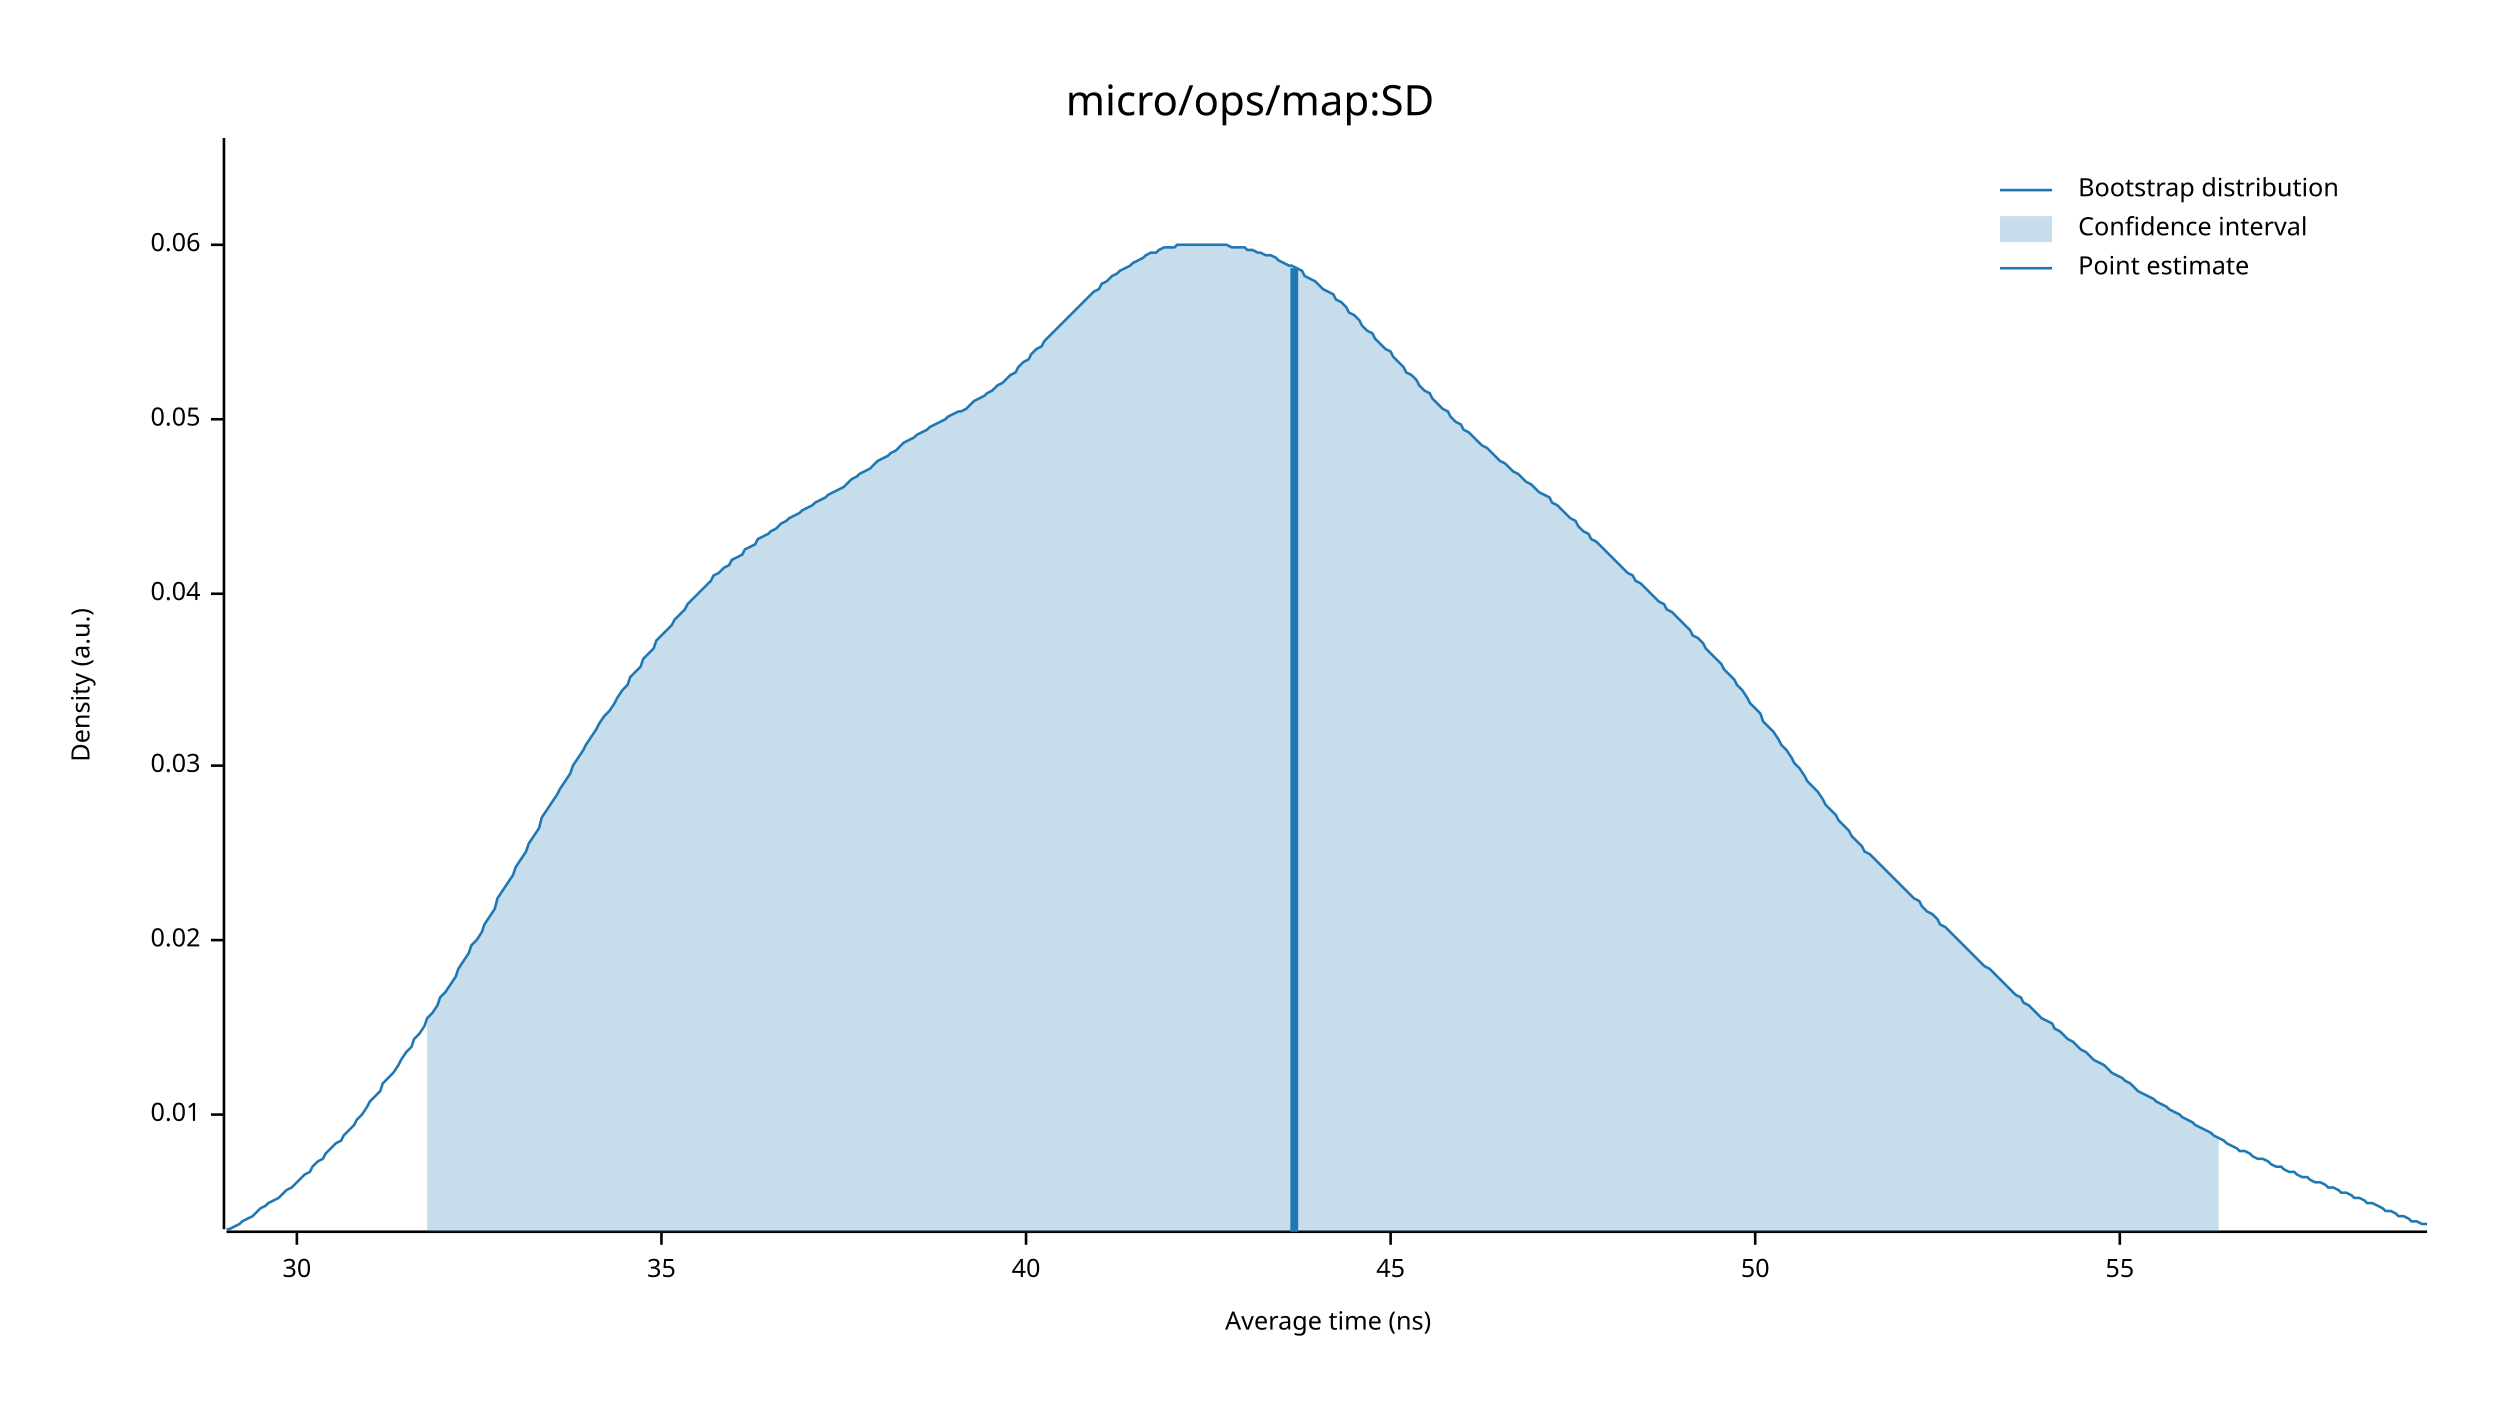
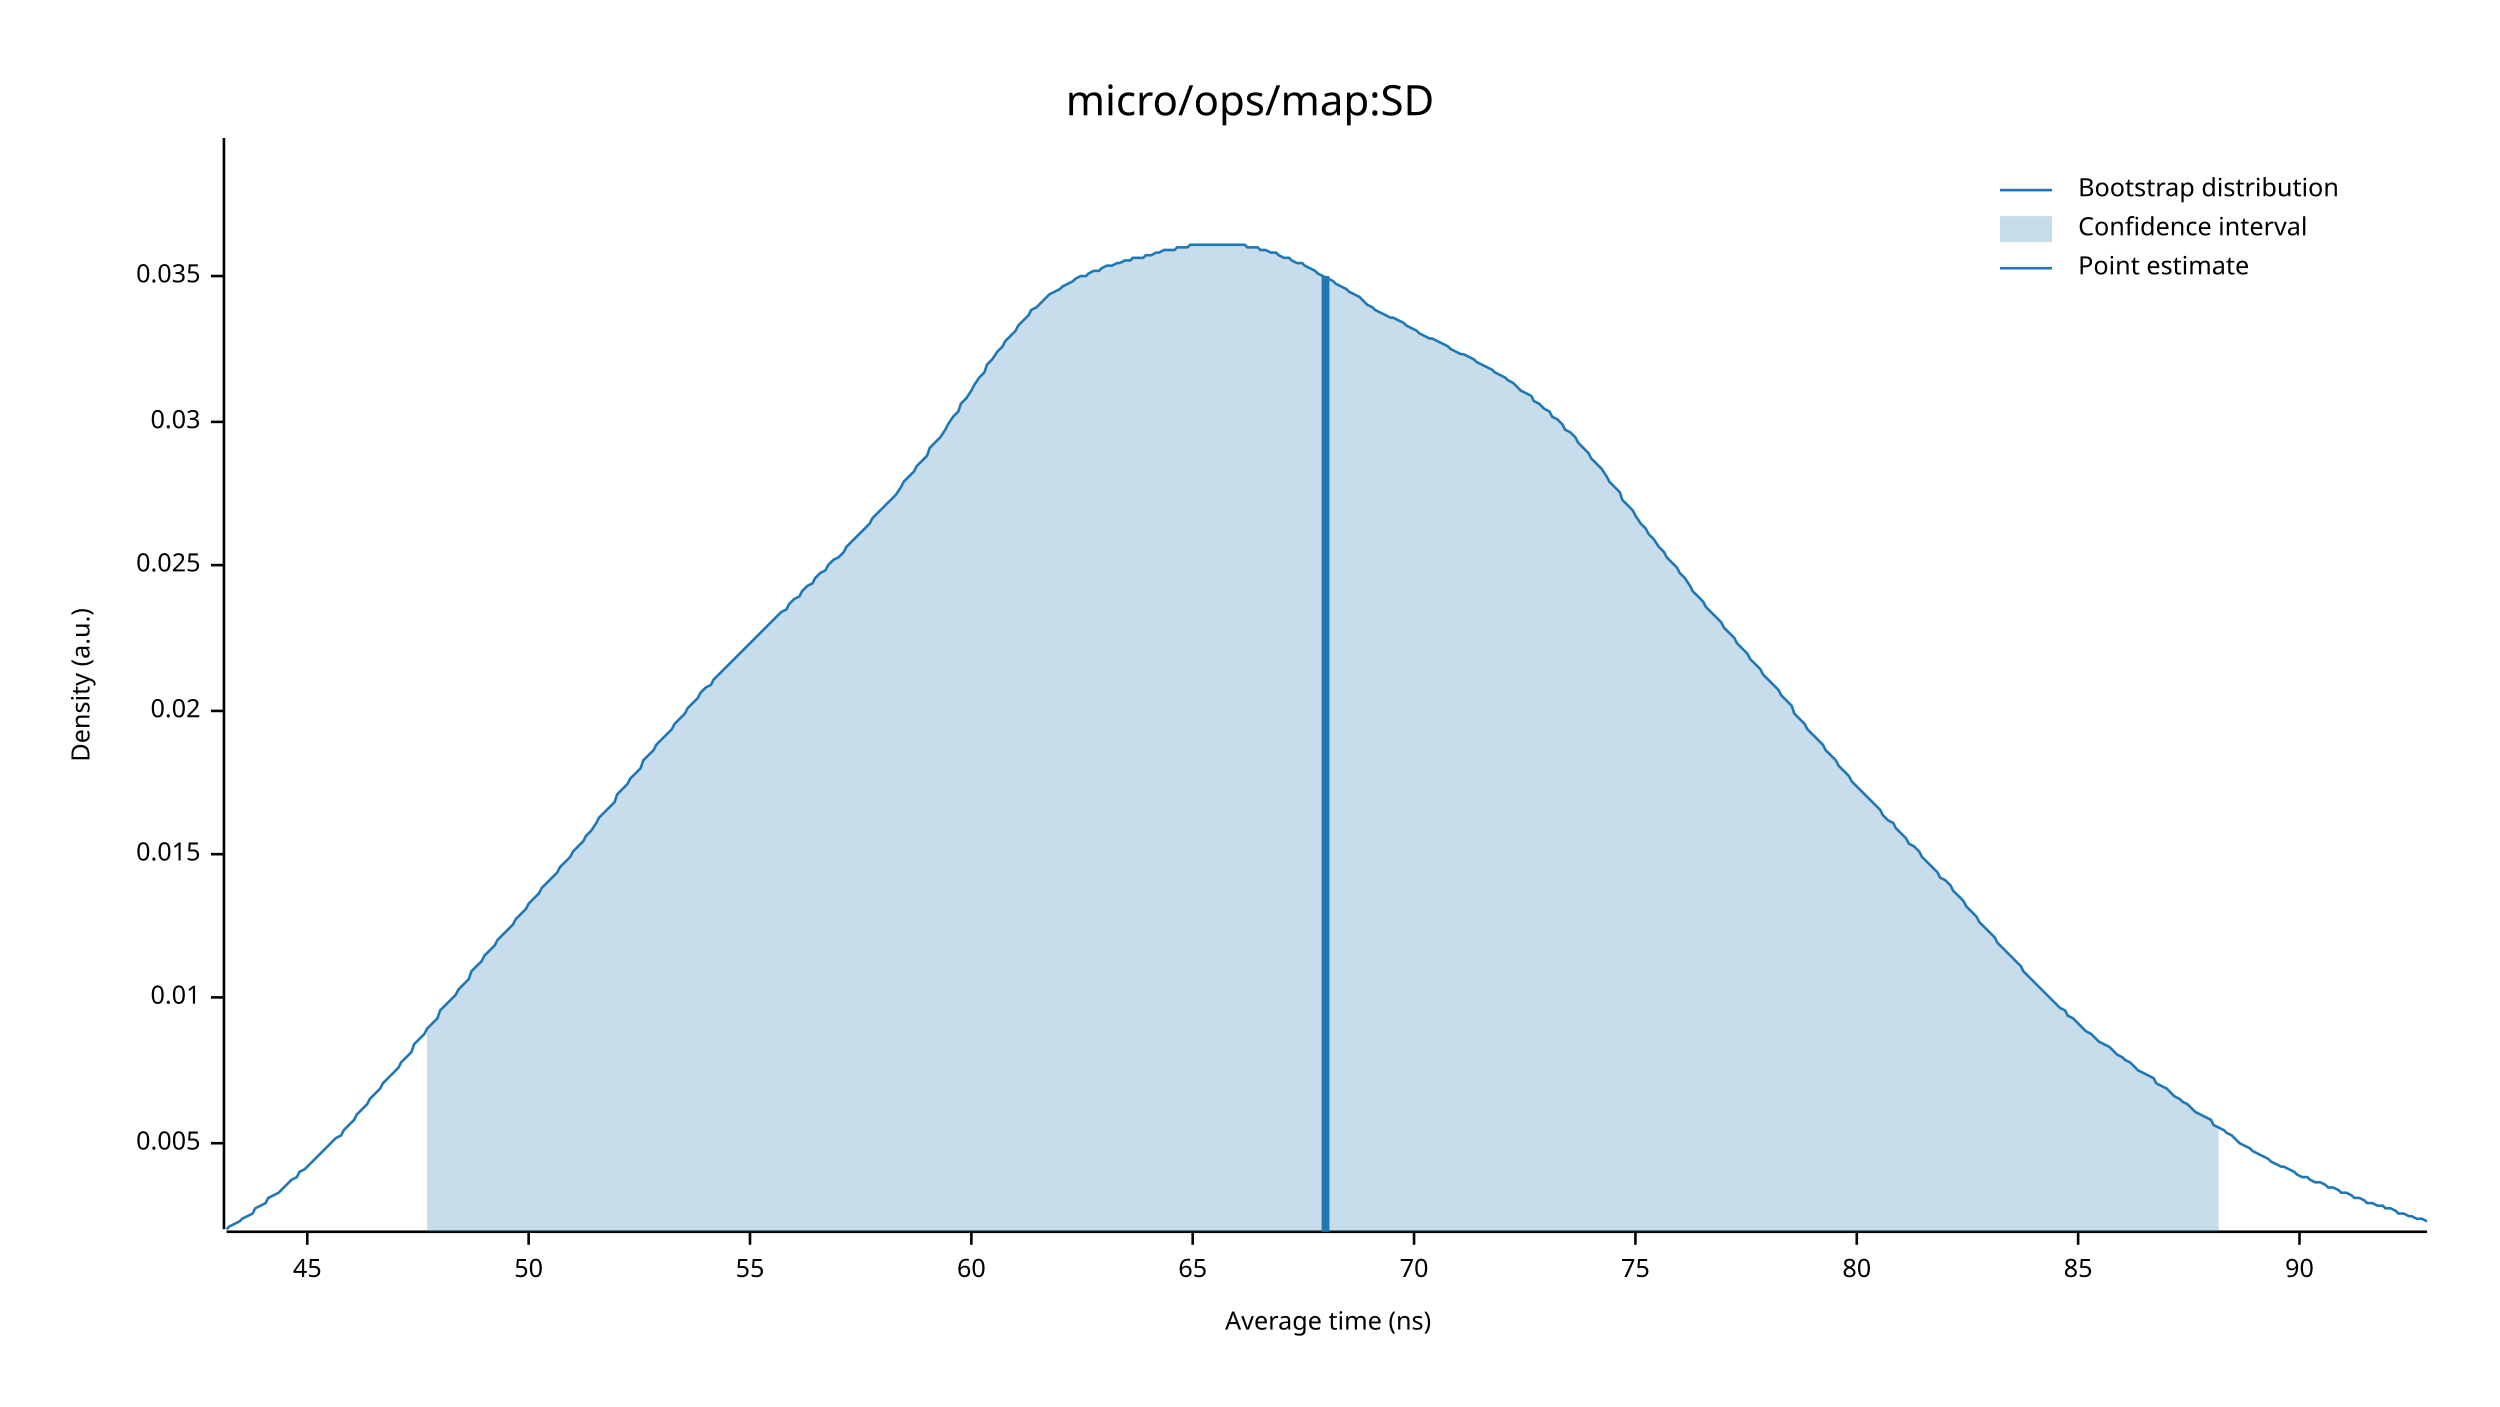
<svg xmlns="http://www.w3.org/2000/svg" width="960" height="540" viewBox="0 0 960 540">
  <text x="480" y="32" dy="0.76em" text-anchor="middle" font-family="sans-serif" font-size="16.129" opacity="1" fill="#000000">
micro/ops/map:SD
</text>
  <text x="27" y="263" dy="0.76em" text-anchor="middle" font-family="sans-serif" font-size="9.677" opacity="1" fill="#000000" transform="rotate(270, 27, 263)">
Density (a.u.)
</text>
  <text x="510" y="513" dy="-0.5ex" text-anchor="middle" font-family="sans-serif" font-size="9.677" opacity="1" fill="#000000">
Average time (ns)
</text>
  <polyline fill="none" opacity="1" stroke="#000000" stroke-width="1" points="86,53 86,472 " />
-   <text x="77" y="428" dy="0.5ex" text-anchor="end" font-family="sans-serif" font-size="9.677" opacity="1" fill="#000000">
+   <text x="77" y="439" dy="0.5ex" text-anchor="end" font-family="sans-serif" font-size="9.677" opacity="1" fill="#000000">
+ 0.005
+ </text>
+   <polyline fill="none" opacity="1" stroke="#000000" stroke-width="1" points="81,439 86,439 " />
+   <text x="77" y="383" dy="0.5ex" text-anchor="end" font-family="sans-serif" font-size="9.677" opacity="1" fill="#000000">
0.01
</text>
-   <polyline fill="none" opacity="1" stroke="#000000" stroke-width="1" points="81,428 86,428 " />
-   <text x="77" y="361" dy="0.5ex" text-anchor="end" font-family="sans-serif" font-size="9.677" opacity="1" fill="#000000">
+   <polyline fill="none" opacity="1" stroke="#000000" stroke-width="1" points="81,383 86,383 " />
+   <text x="77" y="328" dy="0.5ex" text-anchor="end" font-family="sans-serif" font-size="9.677" opacity="1" fill="#000000">
+ 0.015
+ </text>
+   <polyline fill="none" opacity="1" stroke="#000000" stroke-width="1" points="81,328 86,328 " />
+   <text x="77" y="273" dy="0.5ex" text-anchor="end" font-family="sans-serif" font-size="9.677" opacity="1" fill="#000000">
0.02
</text>
-   <polyline fill="none" opacity="1" stroke="#000000" stroke-width="1" points="81,361 86,361 " />
-   <text x="77" y="294" dy="0.5ex" text-anchor="end" font-family="sans-serif" font-size="9.677" opacity="1" fill="#000000">
+   <polyline fill="none" opacity="1" stroke="#000000" stroke-width="1" points="81,273 86,273 " />
+   <text x="77" y="217" dy="0.5ex" text-anchor="end" font-family="sans-serif" font-size="9.677" opacity="1" fill="#000000">
+ 0.025
+ </text>
+   <polyline fill="none" opacity="1" stroke="#000000" stroke-width="1" points="81,217 86,217 " />
+   <text x="77" y="162" dy="0.5ex" text-anchor="end" font-family="sans-serif" font-size="9.677" opacity="1" fill="#000000">
0.03
</text>
-   <polyline fill="none" opacity="1" stroke="#000000" stroke-width="1" points="81,294 86,294 " />
-   <text x="77" y="228" dy="0.5ex" text-anchor="end" font-family="sans-serif" font-size="9.677" opacity="1" fill="#000000">
- 0.04
+   <polyline fill="none" opacity="1" stroke="#000000" stroke-width="1" points="81,162 86,162 " />
+   <text x="77" y="106" dy="0.5ex" text-anchor="end" font-family="sans-serif" font-size="9.677" opacity="1" fill="#000000">
+ 0.035
</text>
-   <polyline fill="none" opacity="1" stroke="#000000" stroke-width="1" points="81,228 86,228 " />
-   <text x="77" y="161" dy="0.5ex" text-anchor="end" font-family="sans-serif" font-size="9.677" opacity="1" fill="#000000">
- 0.05
- </text>
-   <polyline fill="none" opacity="1" stroke="#000000" stroke-width="1" points="81,161 86,161 " />
-   <text x="77" y="94" dy="0.5ex" text-anchor="end" font-family="sans-serif" font-size="9.677" opacity="1" fill="#000000">
- 0.06
- </text>
-   <polyline fill="none" opacity="1" stroke="#000000" stroke-width="1" points="81,94 86,94 " />
+   <polyline fill="none" opacity="1" stroke="#000000" stroke-width="1" points="81,106 86,106 " />
  <polyline fill="none" opacity="1" stroke="#000000" stroke-width="1" points="87,473 932,473 " />
-   <text x="114" y="483" dy="0.76em" text-anchor="middle" font-family="sans-serif" font-size="9.677" opacity="1" fill="#000000">
- 30
- </text>
-   <polyline fill="none" opacity="1" stroke="#000000" stroke-width="1" points="114,473 114,478 " />
-   <text x="254" y="483" dy="0.76em" text-anchor="middle" font-family="sans-serif" font-size="9.677" opacity="1" fill="#000000">
- 35
- </text>
-   <polyline fill="none" opacity="1" stroke="#000000" stroke-width="1" points="254,473 254,478 " />
-   <text x="394" y="483" dy="0.76em" text-anchor="middle" font-family="sans-serif" font-size="9.677" opacity="1" fill="#000000">
- 40
- </text>
-   <polyline fill="none" opacity="1" stroke="#000000" stroke-width="1" points="394,473 394,478 " />
-   <text x="534" y="483" dy="0.76em" text-anchor="middle" font-family="sans-serif" font-size="9.677" opacity="1" fill="#000000">
+   <text x="118" y="483" dy="0.76em" text-anchor="middle" font-family="sans-serif" font-size="9.677" opacity="1" fill="#000000">
45
</text>
-   <polyline fill="none" opacity="1" stroke="#000000" stroke-width="1" points="534,473 534,478 " />
-   <text x="674" y="483" dy="0.76em" text-anchor="middle" font-family="sans-serif" font-size="9.677" opacity="1" fill="#000000">
+   <polyline fill="none" opacity="1" stroke="#000000" stroke-width="1" points="118,473 118,478 " />
+   <text x="203" y="483" dy="0.76em" text-anchor="middle" font-family="sans-serif" font-size="9.677" opacity="1" fill="#000000">
50
</text>
-   <polyline fill="none" opacity="1" stroke="#000000" stroke-width="1" points="674,473 674,478 " />
-   <text x="814" y="483" dy="0.76em" text-anchor="middle" font-family="sans-serif" font-size="9.677" opacity="1" fill="#000000">
+   <polyline fill="none" opacity="1" stroke="#000000" stroke-width="1" points="203,473 203,478 " />
+   <text x="288" y="483" dy="0.76em" text-anchor="middle" font-family="sans-serif" font-size="9.677" opacity="1" fill="#000000">
55
</text>
-   <polyline fill="none" opacity="1" stroke="#000000" stroke-width="1" points="814,473 814,478 " />
-   <polyline fill="none" opacity="1" stroke="#1F78B4" stroke-width="1" points="87,472 88,472 90,471 92,470 93,469 95,468 97,467 98,466 100,464 102,463 103,462 105,461 107,460 109,458 110,457 112,456 114,454 115,453 117,451 119,450 120,448 122,446 124,445 125,443 127,441 129,439 131,438 132,436 134,434 136,432 137,430 139,428 141,425 142,423 144,421 146,419 147,416 149,414 151,412 153,409 154,407 156,404 158,402 159,399 161,397 163,394 164,391 166,389 168,386 169,383 171,381 173,378 175,375 176,372 178,369 180,366 181,363 183,361 185,358 186,355 188,352 190,349 191,345 193,342 195,339 197,336 198,333 200,330 202,327 203,324 205,321 207,318 208,314 210,311 212,308 214,305 215,303 217,300 219,297 220,294 222,291 224,288 225,286 227,283 229,280 230,278 232,275 234,273 236,270 237,268 239,265 241,263 242,260 244,258 246,256 247,253 249,251 251,249 252,246 254,244 256,242 258,240 259,238 261,236 263,234 264,232 266,230 268,228 269,227 271,225 273,223 274,221 276,220 278,218 280,217 281,215 283,214 285,213 286,211 288,210 290,209 291,207 293,206 295,205 296,204 298,203 300,201 302,200 303,199 305,198 307,197 308,196 310,195 312,194 313,193 315,192 317,191 318,190 320,189 322,188 324,187 325,186 327,184 329,183 330,182 332,181 334,180 335,179 337,177 339,176 341,175 342,174 344,173 346,171 347,170 349,169 351,168 352,167 354,166 356,165 357,164 359,163 361,162 363,161 364,160 366,159 368,158 369,158 371,157 373,155 374,154 376,153 378,152 379,151 381,150 383,148 385,147 386,146 388,144 390,143 391,141 393,139 395,138 396,136 398,134 400,133 401,131 403,129 405,127 407,125 408,124 410,122 412,120 413,119 415,117 417,115 418,114 420,112 422,111 423,109 425,108 427,106 429,105 430,104 432,103 434,102 435,101 437,100 439,99 440,98 442,97 444,97 445,96 447,95 449,95 451,95 452,94 454,94 456,94 457,94 459,94 461,94 462,94 464,94 466,94 468,94 469,94 471,94 473,95 474,95 476,95 478,95 479,96 481,96 483,97 484,97 486,98 488,98 490,99 491,100 493,101 495,102 496,102 498,103 500,104 501,106 503,107 505,108 506,109 508,111 510,112 512,113 513,115 515,116 517,118 518,120 520,121 522,123 523,125 525,127 527,128 528,130 530,132 532,134 534,135 535,137 537,139 539,141 540,143 542,144 544,146 545,148 547,150 549,151 550,153 552,155 554,157 556,158 557,160 559,162 561,163 562,165 564,166 566,168 567,169 569,171 571,172 573,174 574,175 576,177 578,178 579,179 581,181 583,182 584,183 586,185 588,186 589,187 591,189 593,190 595,191 596,193 598,194 600,196 601,197 603,199 605,200 606,202 608,204 610,205 611,207 613,208 615,210 617,212 618,213 620,215 622,217 623,218 625,220 627,221 628,223 630,224 632,226 633,227 635,229 637,231 639,232 640,234 642,235 644,237 645,238 647,240 649,242 650,244 652,245 654,247 655,249 657,251 659,253 661,255 662,257 664,259 666,261 667,263 669,265 671,268 672,270 674,272 676,274 677,277 679,279 681,281 683,284 684,286 686,288 688,291 689,293 691,295 693,298 694,300 696,302 698,304 700,307 701,309 703,311 705,313 706,315 708,317 710,319 711,321 713,323 715,325 716,327 718,328 720,330 722,332 723,333 725,335 727,337 728,338 730,340 732,342 733,343 735,345 737,346 738,348 740,350 742,351 744,353 745,355 747,356 749,358 750,359 752,361 754,363 755,364 757,366 759,368 760,369 762,371 764,372 766,374 767,375 769,377 771,379 772,380 774,382 776,383 777,385 779,386 781,388 782,389 784,391 786,392 788,393 789,395 791,396 793,398 794,399 796,400 798,402 799,403 801,404 803,406 804,407 806,408 808,409 810,411 811,412 813,413 815,414 816,415 818,416 820,418 821,419 823,420 825,421 827,422 828,423 830,424 832,425 833,426 835,427 837,428 838,429 840,430 842,431 843,432 845,433 847,434 849,435 850,436 852,437 854,438 855,439 857,440 859,441 860,442 862,442 864,443 865,444 867,445 869,445 871,446 872,447 874,448 876,448 877,449 879,450 881,450 882,451 884,452 886,452 887,453 889,454 891,454 893,455 894,456 896,456 898,457 899,458 901,458 903,459 904,460 906,460 908,461 909,462 911,462 913,463 915,464 916,465 918,465 920,466 921,467 923,467 925,468 926,469 928,469 930,470 932,470 " />
-   <polygon opacity="0.25" fill="#1F78B4" points="164,391 166,389 168,386 169,383 171,381 173,378 175,375 176,372 178,369 180,366 181,363 183,361 185,358 186,355 188,352 190,349 191,345 193,342 195,339 197,336 198,333 200,330 202,327 203,324 205,321 207,318 208,314 210,311 212,308 214,305 215,303 217,300 219,297 220,294 222,291 224,288 225,286 227,283 229,280 230,278 232,275 234,273 236,270 237,268 239,265 241,263 242,260 244,258 246,256 247,253 249,251 251,249 252,246 254,244 256,242 258,240 259,238 261,236 263,234 264,232 266,230 268,228 269,227 271,225 273,223 274,221 276,220 278,218 280,217 281,215 283,214 285,213 286,211 288,210 290,209 291,207 293,206 295,205 296,204 298,203 300,201 302,200 303,199 305,198 307,197 308,196 310,195 312,194 313,193 315,192 317,191 318,190 320,189 322,188 324,187 325,186 327,184 329,183 330,182 332,181 334,180 335,179 337,177 339,176 341,175 342,174 344,173 346,171 347,170 349,169 351,168 352,167 354,166 356,165 357,164 359,163 361,162 363,161 364,160 366,159 368,158 369,158 371,157 373,155 374,154 376,153 378,152 379,151 381,150 383,148 385,147 386,146 388,144 390,143 391,141 393,139 395,138 396,136 398,134 400,133 401,131 403,129 405,127 407,125 408,124 410,122 412,120 413,119 415,117 417,115 418,114 420,112 422,111 423,109 425,108 427,106 429,105 430,104 432,103 434,102 435,101 437,100 439,99 440,98 442,97 444,97 445,96 447,95 449,95 451,95 452,94 454,94 456,94 457,94 459,94 461,94 462,94 464,94 466,94 468,94 469,94 471,94 473,95 474,95 476,95 478,95 479,96 481,96 483,97 484,97 486,98 488,98 490,99 491,100 493,101 495,102 496,102 498,103 500,104 501,106 503,107 505,108 506,109 508,111 510,112 512,113 513,115 515,116 517,118 518,120 520,121 522,123 523,125 525,127 527,128 528,130 530,132 532,134 534,135 535,137 537,139 539,141 540,143 542,144 544,146 545,148 547,150 549,151 550,153 552,155 554,157 556,158 557,160 559,162 561,163 562,165 564,166 566,168 567,169 569,171 571,172 573,174 574,175 576,177 578,178 579,179 581,181 583,182 584,183 586,185 588,186 589,187 591,189 593,190 595,191 596,193 598,194 600,196 601,197 603,199 605,200 606,202 608,204 610,205 611,207 613,208 615,210 617,212 618,213 620,215 622,217 623,218 625,220 627,221 628,223 630,224 632,226 633,227 635,229 637,231 639,232 640,234 642,235 644,237 645,238 647,240 649,242 650,244 652,245 654,247 655,249 657,251 659,253 661,255 662,257 664,259 666,261 667,263 669,265 671,268 672,270 674,272 676,274 677,277 679,279 681,281 683,284 684,286 686,288 688,291 689,293 691,295 693,298 694,300 696,302 698,304 700,307 701,309 703,311 705,313 706,315 708,317 710,319 711,321 713,323 715,325 716,327 718,328 720,330 722,332 723,333 725,335 727,337 728,338 730,340 732,342 733,343 735,345 737,346 738,348 740,350 742,351 744,353 745,355 747,356 749,358 750,359 752,361 754,363 755,364 757,366 759,368 760,369 762,371 764,372 766,374 767,375 769,377 771,379 772,380 774,382 776,383 777,385 779,386 781,388 782,389 784,391 786,392 788,393 789,395 791,396 793,398 794,399 796,400 798,402 799,403 801,404 803,406 804,407 806,408 808,409 810,411 811,412 813,413 815,414 816,415 818,416 820,418 821,419 823,420 825,421 827,422 828,423 830,424 832,425 833,426 835,427 837,428 838,429 840,430 842,431 843,432 845,433 847,434 849,435 850,436 852,437 852,473 164,473 " />
-   <polyline fill="none" opacity="1" stroke="#1F78B4" stroke-width="3" points="497,473 497,103 " />
+   <polyline fill="none" opacity="1" stroke="#000000" stroke-width="1" points="288,473 288,478 " />
+   <text x="373" y="483" dy="0.76em" text-anchor="middle" font-family="sans-serif" font-size="9.677" opacity="1" fill="#000000">
+ 60
+ </text>
+   <polyline fill="none" opacity="1" stroke="#000000" stroke-width="1" points="373,473 373,478 " />
+   <text x="458" y="483" dy="0.76em" text-anchor="middle" font-family="sans-serif" font-size="9.677" opacity="1" fill="#000000">
+ 65
+ </text>
+   <polyline fill="none" opacity="1" stroke="#000000" stroke-width="1" points="458,473 458,478 " />
+   <text x="543" y="483" dy="0.76em" text-anchor="middle" font-family="sans-serif" font-size="9.677" opacity="1" fill="#000000">
+ 70
+ </text>
+   <polyline fill="none" opacity="1" stroke="#000000" stroke-width="1" points="543,473 543,478 " />
+   <text x="628" y="483" dy="0.76em" text-anchor="middle" font-family="sans-serif" font-size="9.677" opacity="1" fill="#000000">
+ 75
+ </text>
+   <polyline fill="none" opacity="1" stroke="#000000" stroke-width="1" points="628,473 628,478 " />
+   <text x="713" y="483" dy="0.76em" text-anchor="middle" font-family="sans-serif" font-size="9.677" opacity="1" fill="#000000">
+ 80
+ </text>
+   <polyline fill="none" opacity="1" stroke="#000000" stroke-width="1" points="713,473 713,478 " />
+   <text x="798" y="483" dy="0.76em" text-anchor="middle" font-family="sans-serif" font-size="9.677" opacity="1" fill="#000000">
+ 85
+ </text>
+   <polyline fill="none" opacity="1" stroke="#000000" stroke-width="1" points="798,473 798,478 " />
+   <text x="883" y="483" dy="0.76em" text-anchor="middle" font-family="sans-serif" font-size="9.677" opacity="1" fill="#000000">
+ 90
+ </text>
+   <polyline fill="none" opacity="1" stroke="#000000" stroke-width="1" points="883,473 883,478 " />
+   <polyline fill="none" opacity="1" stroke="#1F78B4" stroke-width="1" points="87,472 88,471 90,470 92,469 93,468 95,467 97,466 98,464 100,463 102,462 103,460 105,459 107,458 109,456 110,455 112,453 114,452 115,450 117,449 119,447 120,446 122,444 124,442 125,441 127,439 129,437 131,436 132,434 134,432 136,430 137,428 139,426 141,424 142,422 144,420 146,418 147,416 149,414 151,412 153,410 154,408 156,406 158,404 159,401 161,399 163,397 164,395 166,393 168,391 169,388 171,386 173,384 175,382 176,380 178,378 180,376 181,373 183,371 185,369 186,367 188,365 190,363 191,361 193,359 195,357 197,355 198,353 200,351 202,349 203,347 205,345 207,343 208,341 210,339 212,337 214,335 215,333 217,331 219,329 220,327 222,325 224,323 225,321 227,319 229,316 230,314 232,312 234,310 236,308 237,305 239,303 241,301 242,299 244,297 246,295 247,292 249,290 251,288 252,286 254,284 256,282 258,280 259,278 261,276 263,274 264,272 266,270 268,268 269,266 271,264 273,263 274,261 276,259 278,257 280,255 281,254 283,252 285,250 286,249 288,247 290,245 291,244 293,242 295,240 296,239 298,237 300,235 302,234 303,232 305,230 307,229 308,227 310,225 312,224 313,222 315,220 317,219 318,217 320,215 322,214 324,212 325,210 327,208 329,206 330,205 332,203 334,201 335,199 337,197 339,195 341,193 342,192 344,190 346,187 347,185 349,183 351,181 352,179 354,177 356,175 357,172 359,170 361,168 363,165 364,163 366,160 368,158 369,155 371,153 373,150 374,148 376,145 378,143 379,140 381,138 383,135 385,133 386,131 388,129 390,127 391,125 393,123 395,121 396,119 398,118 400,116 401,115 403,113 405,112 407,111 408,110 410,109 412,108 413,107 415,106 417,106 418,105 420,104 422,104 423,103 425,102 427,102 429,101 430,101 432,100 434,100 435,99 437,99 439,99 440,98 442,98 444,97 445,97 447,96 449,96 451,96 452,95 454,95 456,95 457,94 459,94 461,94 462,94 464,94 466,94 468,94 469,94 471,94 473,94 474,94 476,94 478,94 479,95 481,95 483,95 484,96 486,96 488,97 490,97 491,98 493,99 495,99 496,100 498,101 500,101 501,102 503,103 505,104 506,105 508,106 510,107 512,108 513,109 515,110 517,111 518,112 520,113 522,114 523,115 525,117 527,118 528,119 530,120 532,121 534,122 535,122 537,123 539,124 540,125 542,126 544,127 545,128 547,129 549,130 550,130 552,131 554,132 556,133 557,134 559,135 561,136 562,136 564,137 566,138 567,139 569,140 571,141 573,142 574,143 576,144 578,145 579,146 581,147 583,149 584,150 586,151 588,152 589,154 591,155 593,157 595,158 596,160 598,161 600,163 601,165 603,166 605,168 606,170 608,172 610,174 611,176 613,178 615,180 617,183 618,185 620,187 622,189 623,192 625,194 627,196 628,198 630,201 632,203 633,205 635,207 637,210 639,212 640,214 642,216 644,218 645,220 647,222 649,225 650,227 652,229 654,231 655,233 657,235 659,237 661,239 662,241 664,243 666,245 667,247 669,249 671,251 672,253 674,255 676,257 677,259 679,261 681,263 683,265 684,267 686,269 688,271 689,274 691,276 693,278 694,280 696,282 698,284 700,286 701,288 703,290 705,292 706,294 708,296 710,298 711,300 713,302 715,304 716,305 718,307 720,309 722,311 723,313 725,315 727,316 728,318 730,320 732,322 733,324 735,325 737,327 738,329 740,331 742,333 744,335 745,337 747,338 749,340 750,342 752,344 754,346 755,348 757,350 759,352 760,354 762,356 764,358 766,360 767,362 769,364 771,366 772,367 774,369 776,371 777,373 779,375 781,377 782,378 784,380 786,382 788,384 789,385 791,387 793,388 794,390 796,391 798,393 799,394 801,396 803,397 804,398 806,400 808,401 810,402 811,403 813,405 815,406 816,407 818,408 820,410 821,411 823,412 825,413 827,414 828,416 830,417 832,418 833,419 835,421 837,422 838,423 840,424 842,426 843,427 845,428 847,429 849,430 850,432 852,433 854,434 855,435 857,436 859,438 860,439 862,440 864,441 865,442 867,443 869,444 871,445 872,446 874,447 876,448 877,448 879,449 881,450 882,451 884,452 886,452 887,453 889,454 891,454 893,455 894,456 896,456 898,457 899,458 901,458 903,459 904,460 906,460 908,461 909,462 911,462 913,463 915,463 916,464 918,464 920,465 921,466 923,466 925,467 926,467 928,468 930,468 932,469 " />
+   <polygon opacity="0.25" fill="#1F78B4" points="164,395 166,393 168,391 169,388 171,386 173,384 175,382 176,380 178,378 180,376 181,373 183,371 185,369 186,367 188,365 190,363 191,361 193,359 195,357 197,355 198,353 200,351 202,349 203,347 205,345 207,343 208,341 210,339 212,337 214,335 215,333 217,331 219,329 220,327 222,325 224,323 225,321 227,319 229,316 230,314 232,312 234,310 236,308 237,305 239,303 241,301 242,299 244,297 246,295 247,292 249,290 251,288 252,286 254,284 256,282 258,280 259,278 261,276 263,274 264,272 266,270 268,268 269,266 271,264 273,263 274,261 276,259 278,257 280,255 281,254 283,252 285,250 286,249 288,247 290,245 291,244 293,242 295,240 296,239 298,237 300,235 302,234 303,232 305,230 307,229 308,227 310,225 312,224 313,222 315,220 317,219 318,217 320,215 322,214 324,212 325,210 327,208 329,206 330,205 332,203 334,201 335,199 337,197 339,195 341,193 342,192 344,190 346,187 347,185 349,183 351,181 352,179 354,177 356,175 357,172 359,170 361,168 363,165 364,163 366,160 368,158 369,155 371,153 373,150 374,148 376,145 378,143 379,140 381,138 383,135 385,133 386,131 388,129 390,127 391,125 393,123 395,121 396,119 398,118 400,116 401,115 403,113 405,112 407,111 408,110 410,109 412,108 413,107 415,106 417,106 418,105 420,104 422,104 423,103 425,102 427,102 429,101 430,101 432,100 434,100 435,99 437,99 439,99 440,98 442,98 444,97 445,97 447,96 449,96 451,96 452,95 454,95 456,95 457,94 459,94 461,94 462,94 464,94 466,94 468,94 469,94 471,94 473,94 474,94 476,94 478,94 479,95 481,95 483,95 484,96 486,96 488,97 490,97 491,98 493,99 495,99 496,100 498,101 500,101 501,102 503,103 505,104 506,105 508,106 510,107 512,108 513,109 515,110 517,111 518,112 520,113 522,114 523,115 525,117 527,118 528,119 530,120 532,121 534,122 535,122 537,123 539,124 540,125 542,126 544,127 545,128 547,129 549,130 550,130 552,131 554,132 556,133 557,134 559,135 561,136 562,136 564,137 566,138 567,139 569,140 571,141 573,142 574,143 576,144 578,145 579,146 581,147 583,149 584,150 586,151 588,152 589,154 591,155 593,157 595,158 596,160 598,161 600,163 601,165 603,166 605,168 606,170 608,172 610,174 611,176 613,178 615,180 617,183 618,185 620,187 622,189 623,192 625,194 627,196 628,198 630,201 632,203 633,205 635,207 637,210 639,212 640,214 642,216 644,218 645,220 647,222 649,225 650,227 652,229 654,231 655,233 657,235 659,237 661,239 662,241 664,243 666,245 667,247 669,249 671,251 672,253 674,255 676,257 677,259 679,261 681,263 683,265 684,267 686,269 688,271 689,274 691,276 693,278 694,280 696,282 698,284 700,286 701,288 703,290 705,292 706,294 708,296 710,298 711,300 713,302 715,304 716,305 718,307 720,309 722,311 723,313 725,315 727,316 728,318 730,320 732,322 733,324 735,325 737,327 738,329 740,331 742,333 744,335 745,337 747,338 749,340 750,342 752,344 754,346 755,348 757,350 759,352 760,354 762,356 764,358 766,360 767,362 769,364 771,366 772,367 774,369 776,371 777,373 779,375 781,377 782,378 784,380 786,382 788,384 789,385 791,387 793,388 794,390 796,391 798,393 799,394 801,396 803,397 804,398 806,400 808,401 810,402 811,403 813,405 815,406 816,407 818,408 820,410 821,411 823,412 825,413 827,414 828,416 830,417 832,418 833,419 835,421 837,422 838,423 840,424 842,426 843,427 845,428 847,429 849,430 850,432 852,433 852,473 164,473 " />
+   <polyline fill="none" opacity="1" stroke="#1F78B4" stroke-width="3" points="509,473 509,106 " />
  <text x="798" y="68" dy="0.76em" text-anchor="start" font-family="sans-serif" font-size="9.677" opacity="1" fill="#000000">
Bootstrap distribution
</text>
  <text x="798" y="83" dy="0.76em" text-anchor="start" font-family="sans-serif" font-size="9.677" opacity="1" fill="#000000">
Confidence interval
</text>
  <text x="798" y="98" dy="0.76em" text-anchor="start" font-family="sans-serif" font-size="9.677" opacity="1" fill="#000000">
Point estimate
</text>
  <polyline fill="none" opacity="1" stroke="#1F78B4" stroke-width="1" points="768,73 788,73 " />
  <rect x="768" y="83" width="20" height="10" opacity="0.25" fill="#1F78B4" stroke="none" />
  <polyline fill="none" opacity="1" stroke="#1F78B4" stroke-width="1" points="768,103 788,103 " />
</svg>
